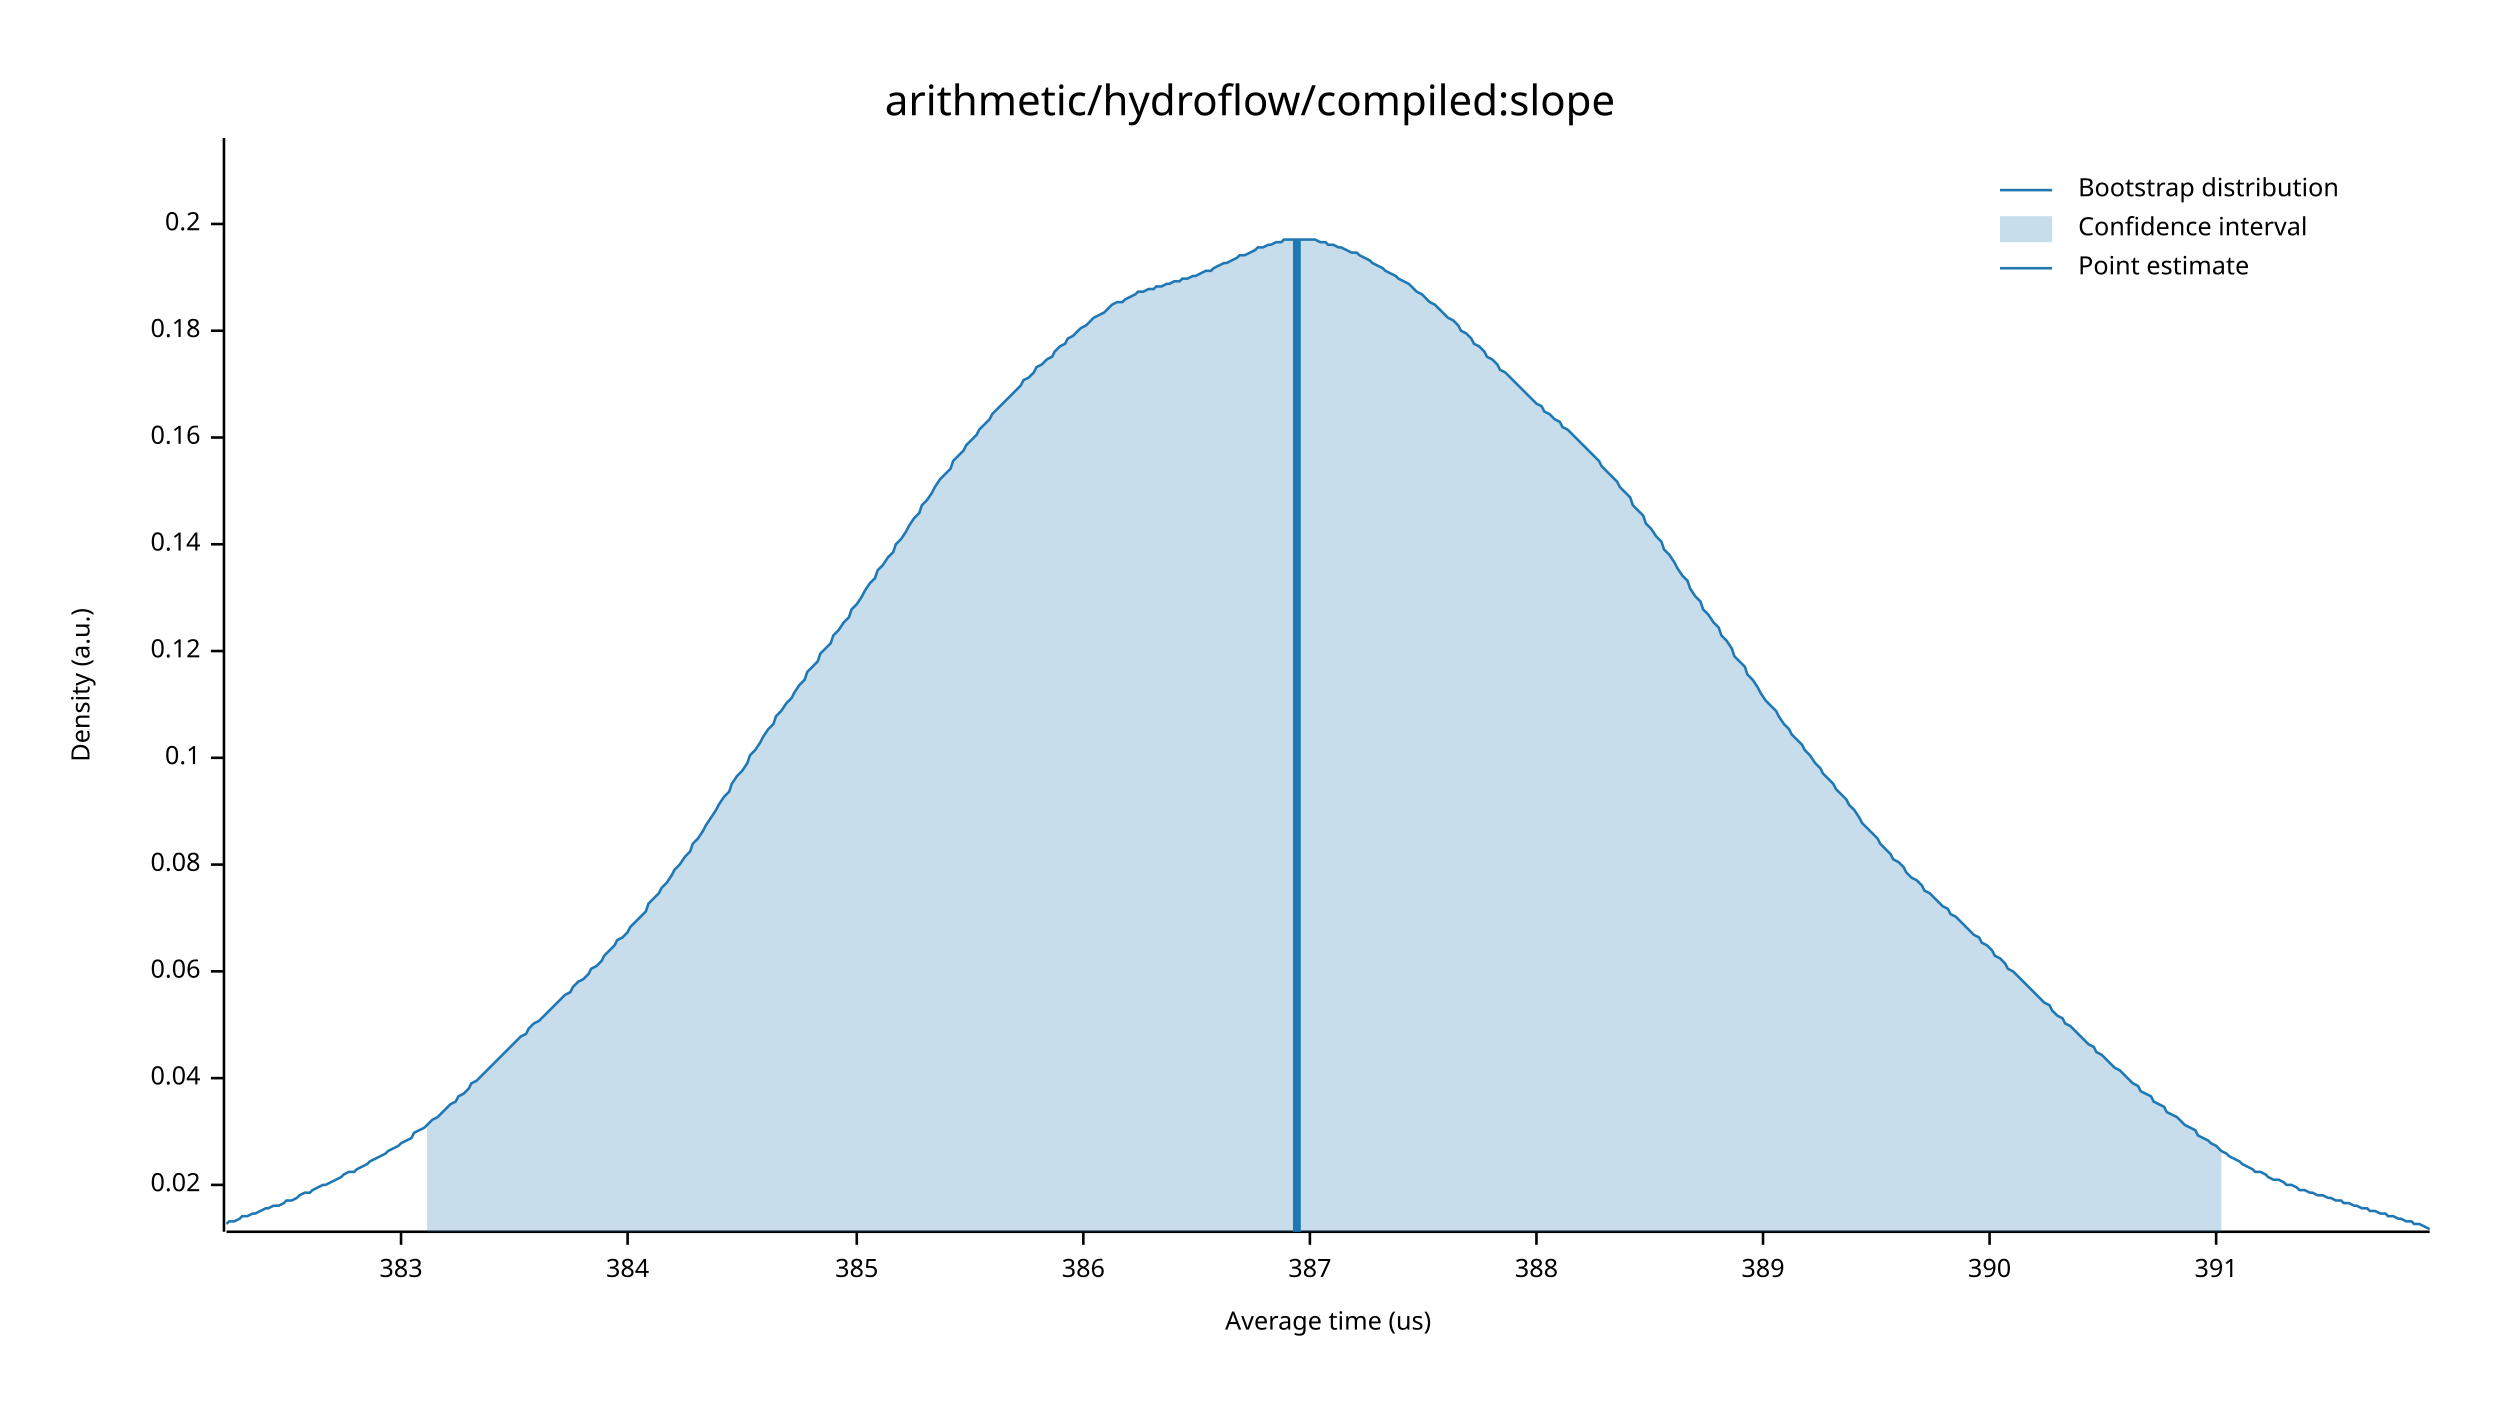
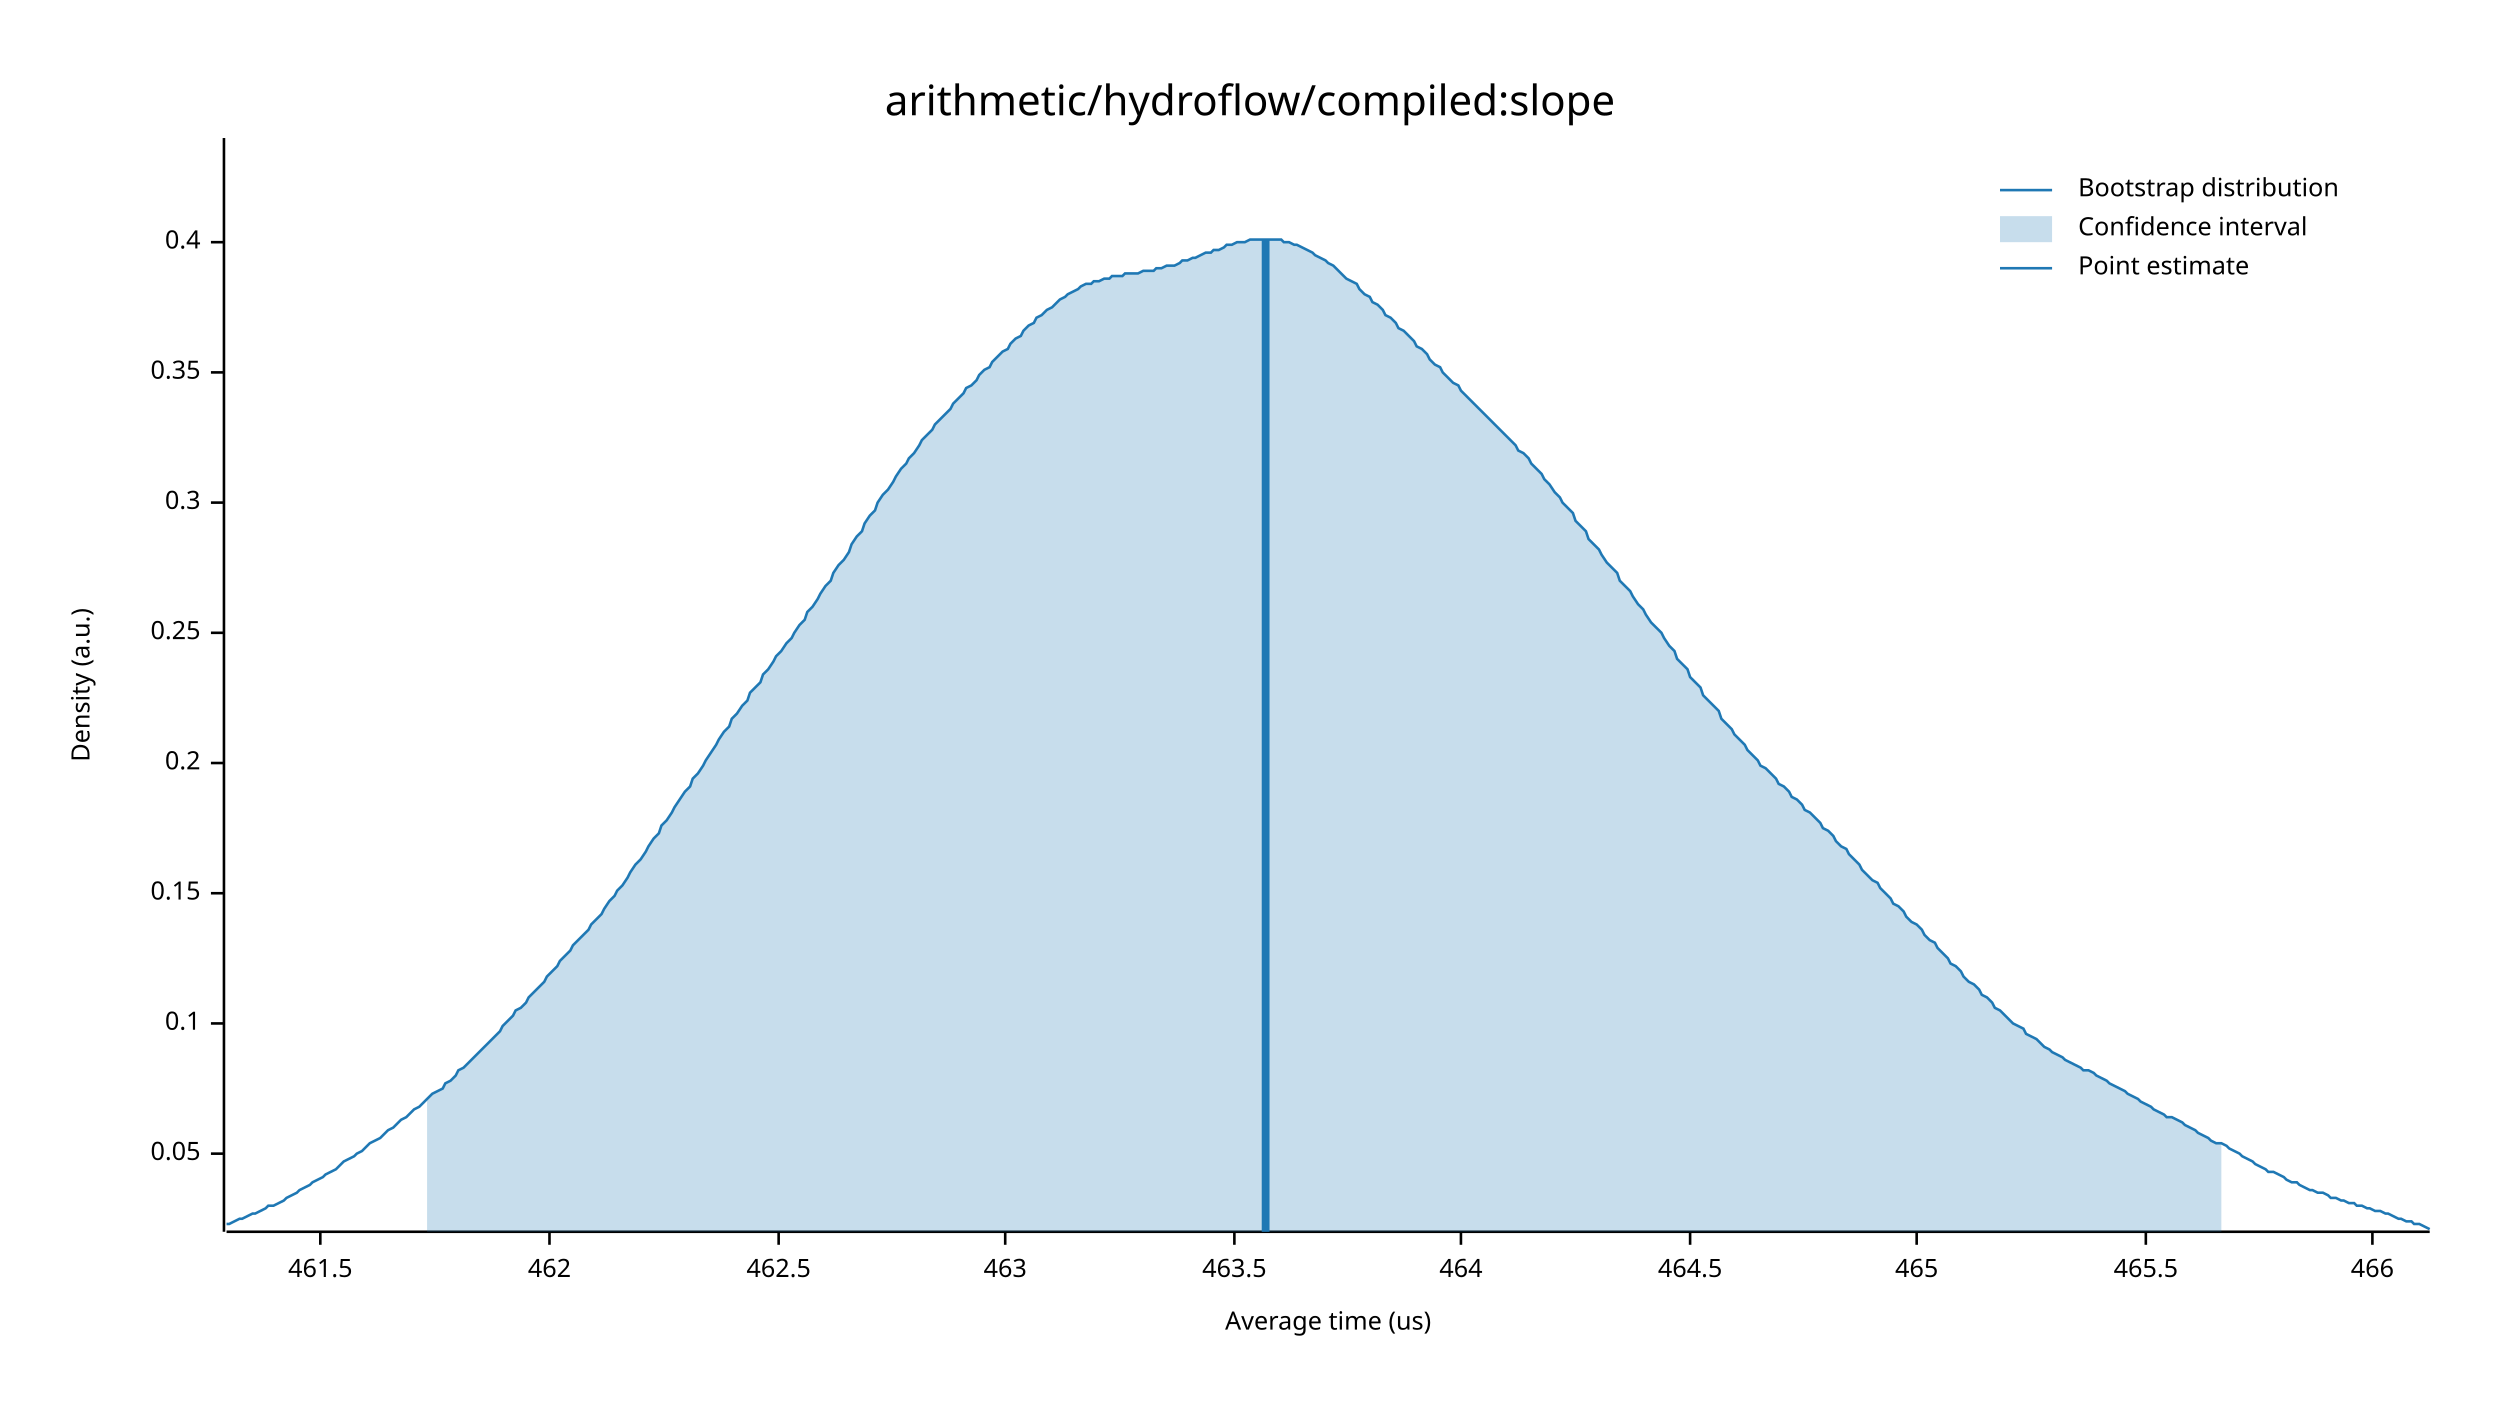
<svg xmlns="http://www.w3.org/2000/svg" width="960" height="540" viewBox="0 0 960 540">
  <text x="480" y="32" dy="0.76em" text-anchor="middle" font-family="sans-serif" font-size="16.129" opacity="1" fill="#000000">
arithmetic/hydroflow/compiled:slope
</text>
  <text x="27" y="263" dy="0.76em" text-anchor="middle" font-family="sans-serif" font-size="9.677" opacity="1" fill="#000000" transform="rotate(270, 27, 263)">
Density (a.u.)
</text>
  <text x="510" y="513" dy="-0.5ex" text-anchor="middle" font-family="sans-serif" font-size="9.677" opacity="1" fill="#000000">
Average time (us)
</text>
  <polyline fill="none" opacity="1" stroke="#000000" stroke-width="1" points="86,53 86,473 " />
-   <text x="77" y="455" dy="0.5ex" text-anchor="end" font-family="sans-serif" font-size="9.677" opacity="1" fill="#000000">
- 0.02
+   <text x="77" y="443" dy="0.5ex" text-anchor="end" font-family="sans-serif" font-size="9.677" opacity="1" fill="#000000">
+ 0.05
</text>
-   <polyline fill="none" opacity="1" stroke="#000000" stroke-width="1" points="81,455 86,455 " />
-   <text x="77" y="414" dy="0.5ex" text-anchor="end" font-family="sans-serif" font-size="9.677" opacity="1" fill="#000000">
- 0.04
- </text>
-   <polyline fill="none" opacity="1" stroke="#000000" stroke-width="1" points="81,414 86,414 " />
-   <text x="77" y="373" dy="0.5ex" text-anchor="end" font-family="sans-serif" font-size="9.677" opacity="1" fill="#000000">
- 0.06
- </text>
-   <polyline fill="none" opacity="1" stroke="#000000" stroke-width="1" points="81,373 86,373 " />
-   <text x="77" y="332" dy="0.5ex" text-anchor="end" font-family="sans-serif" font-size="9.677" opacity="1" fill="#000000">
- 0.08
- </text>
-   <polyline fill="none" opacity="1" stroke="#000000" stroke-width="1" points="81,332 86,332 " />
-   <text x="77" y="291" dy="0.5ex" text-anchor="end" font-family="sans-serif" font-size="9.677" opacity="1" fill="#000000">
+   <polyline fill="none" opacity="1" stroke="#000000" stroke-width="1" points="81,443 86,443 " />
+   <text x="77" y="393" dy="0.5ex" text-anchor="end" font-family="sans-serif" font-size="9.677" opacity="1" fill="#000000">
0.1
</text>
-   <polyline fill="none" opacity="1" stroke="#000000" stroke-width="1" points="81,291 86,291 " />
-   <text x="77" y="250" dy="0.5ex" text-anchor="end" font-family="sans-serif" font-size="9.677" opacity="1" fill="#000000">
- 0.12
+   <polyline fill="none" opacity="1" stroke="#000000" stroke-width="1" points="81,393 86,393 " />
+   <text x="77" y="343" dy="0.5ex" text-anchor="end" font-family="sans-serif" font-size="9.677" opacity="1" fill="#000000">
+ 0.15
</text>
-   <polyline fill="none" opacity="1" stroke="#000000" stroke-width="1" points="81,250 86,250 " />
-   <text x="77" y="209" dy="0.5ex" text-anchor="end" font-family="sans-serif" font-size="9.677" opacity="1" fill="#000000">
- 0.14
- </text>
-   <polyline fill="none" opacity="1" stroke="#000000" stroke-width="1" points="81,209 86,209 " />
-   <text x="77" y="168" dy="0.5ex" text-anchor="end" font-family="sans-serif" font-size="9.677" opacity="1" fill="#000000">
- 0.16
- </text>
-   <polyline fill="none" opacity="1" stroke="#000000" stroke-width="1" points="81,168 86,168 " />
-   <text x="77" y="127" dy="0.5ex" text-anchor="end" font-family="sans-serif" font-size="9.677" opacity="1" fill="#000000">
- 0.18
- </text>
-   <polyline fill="none" opacity="1" stroke="#000000" stroke-width="1" points="81,127 86,127 " />
-   <text x="77" y="86" dy="0.5ex" text-anchor="end" font-family="sans-serif" font-size="9.677" opacity="1" fill="#000000">
+   <polyline fill="none" opacity="1" stroke="#000000" stroke-width="1" points="81,343 86,343 " />
+   <text x="77" y="293" dy="0.5ex" text-anchor="end" font-family="sans-serif" font-size="9.677" opacity="1" fill="#000000">
0.2
</text>
-   <polyline fill="none" opacity="1" stroke="#000000" stroke-width="1" points="81,86 86,86 " />
+   <polyline fill="none" opacity="1" stroke="#000000" stroke-width="1" points="81,293 86,293 " />
+   <text x="77" y="243" dy="0.5ex" text-anchor="end" font-family="sans-serif" font-size="9.677" opacity="1" fill="#000000">
+ 0.25
+ </text>
+   <polyline fill="none" opacity="1" stroke="#000000" stroke-width="1" points="81,243 86,243 " />
+   <text x="77" y="193" dy="0.5ex" text-anchor="end" font-family="sans-serif" font-size="9.677" opacity="1" fill="#000000">
+ 0.3
+ </text>
+   <polyline fill="none" opacity="1" stroke="#000000" stroke-width="1" points="81,193 86,193 " />
+   <text x="77" y="143" dy="0.5ex" text-anchor="end" font-family="sans-serif" font-size="9.677" opacity="1" fill="#000000">
+ 0.35
+ </text>
+   <polyline fill="none" opacity="1" stroke="#000000" stroke-width="1" points="81,143 86,143 " />
+   <text x="77" y="93" dy="0.5ex" text-anchor="end" font-family="sans-serif" font-size="9.677" opacity="1" fill="#000000">
+ 0.4
+ </text>
+   <polyline fill="none" opacity="1" stroke="#000000" stroke-width="1" points="81,93 86,93 " />
  <polyline fill="none" opacity="1" stroke="#000000" stroke-width="1" points="87,473 933,473 " />
-   <text x="154" y="483" dy="0.76em" text-anchor="middle" font-family="sans-serif" font-size="9.677" opacity="1" fill="#000000">
- 383
+   <text x="123" y="483" dy="0.76em" text-anchor="middle" font-family="sans-serif" font-size="9.677" opacity="1" fill="#000000">
+ 461.5
</text>
-   <polyline fill="none" opacity="1" stroke="#000000" stroke-width="1" points="154,473 154,478 " />
-   <text x="241" y="483" dy="0.76em" text-anchor="middle" font-family="sans-serif" font-size="9.677" opacity="1" fill="#000000">
- 384
+   <polyline fill="none" opacity="1" stroke="#000000" stroke-width="1" points="123,473 123,478 " />
+   <text x="211" y="483" dy="0.76em" text-anchor="middle" font-family="sans-serif" font-size="9.677" opacity="1" fill="#000000">
+ 462
</text>
-   <polyline fill="none" opacity="1" stroke="#000000" stroke-width="1" points="241,473 241,478 " />
-   <text x="329" y="483" dy="0.76em" text-anchor="middle" font-family="sans-serif" font-size="9.677" opacity="1" fill="#000000">
- 385
+   <polyline fill="none" opacity="1" stroke="#000000" stroke-width="1" points="211,473 211,478 " />
+   <text x="299" y="483" dy="0.76em" text-anchor="middle" font-family="sans-serif" font-size="9.677" opacity="1" fill="#000000">
+ 462.5
</text>
-   <polyline fill="none" opacity="1" stroke="#000000" stroke-width="1" points="329,473 329,478 " />
-   <text x="416" y="483" dy="0.76em" text-anchor="middle" font-family="sans-serif" font-size="9.677" opacity="1" fill="#000000">
- 386
+   <polyline fill="none" opacity="1" stroke="#000000" stroke-width="1" points="299,473 299,478 " />
+   <text x="386" y="483" dy="0.76em" text-anchor="middle" font-family="sans-serif" font-size="9.677" opacity="1" fill="#000000">
+ 463
</text>
-   <polyline fill="none" opacity="1" stroke="#000000" stroke-width="1" points="416,473 416,478 " />
-   <text x="503" y="483" dy="0.76em" text-anchor="middle" font-family="sans-serif" font-size="9.677" opacity="1" fill="#000000">
- 387
+   <polyline fill="none" opacity="1" stroke="#000000" stroke-width="1" points="386,473 386,478 " />
+   <text x="474" y="483" dy="0.76em" text-anchor="middle" font-family="sans-serif" font-size="9.677" opacity="1" fill="#000000">
+ 463.5
</text>
-   <polyline fill="none" opacity="1" stroke="#000000" stroke-width="1" points="503,473 503,478 " />
-   <text x="590" y="483" dy="0.76em" text-anchor="middle" font-family="sans-serif" font-size="9.677" opacity="1" fill="#000000">
- 388
+   <polyline fill="none" opacity="1" stroke="#000000" stroke-width="1" points="474,473 474,478 " />
+   <text x="561" y="483" dy="0.76em" text-anchor="middle" font-family="sans-serif" font-size="9.677" opacity="1" fill="#000000">
+ 464
</text>
-   <polyline fill="none" opacity="1" stroke="#000000" stroke-width="1" points="590,473 590,478 " />
-   <text x="677" y="483" dy="0.76em" text-anchor="middle" font-family="sans-serif" font-size="9.677" opacity="1" fill="#000000">
- 389
+   <polyline fill="none" opacity="1" stroke="#000000" stroke-width="1" points="561,473 561,478 " />
+   <text x="649" y="483" dy="0.76em" text-anchor="middle" font-family="sans-serif" font-size="9.677" opacity="1" fill="#000000">
+ 464.5
</text>
-   <polyline fill="none" opacity="1" stroke="#000000" stroke-width="1" points="677,473 677,478 " />
-   <text x="764" y="483" dy="0.76em" text-anchor="middle" font-family="sans-serif" font-size="9.677" opacity="1" fill="#000000">
- 390
+   <polyline fill="none" opacity="1" stroke="#000000" stroke-width="1" points="649,473 649,478 " />
+   <text x="736" y="483" dy="0.76em" text-anchor="middle" font-family="sans-serif" font-size="9.677" opacity="1" fill="#000000">
+ 465
</text>
-   <polyline fill="none" opacity="1" stroke="#000000" stroke-width="1" points="764,473 764,478 " />
-   <text x="851" y="483" dy="0.76em" text-anchor="middle" font-family="sans-serif" font-size="9.677" opacity="1" fill="#000000">
- 391
+   <polyline fill="none" opacity="1" stroke="#000000" stroke-width="1" points="736,473 736,478 " />
+   <text x="824" y="483" dy="0.76em" text-anchor="middle" font-family="sans-serif" font-size="9.677" opacity="1" fill="#000000">
+ 465.5
</text>
-   <polyline fill="none" opacity="1" stroke="#000000" stroke-width="1" points="851,473 851,478 " />
-   <polyline fill="none" opacity="1" stroke="#1F78B4" stroke-width="1" points="87,470 88,469 90,469 92,468 93,467 95,467 97,466 98,466 100,465 102,464 103,464 105,463 107,463 109,462 110,461 112,461 114,460 115,459 117,458 119,458 120,457 122,456 124,455 125,455 127,454 129,453 131,452 132,451 134,450 136,450 137,449 139,448 141,447 142,446 144,445 146,444 148,443 149,442 151,441 153,440 154,439 156,438 158,437 159,435 161,434 163,433 164,432 166,430 168,429 170,427 171,426 173,424 175,423 176,421 178,420 180,418 181,416 183,415 185,413 187,411 188,410 190,408 192,406 193,405 195,403 197,401 198,400 200,398 202,397 203,395 205,393 207,392 209,390 210,389 212,387 214,385 215,384 217,382 219,381 220,379 222,377 224,376 226,374 227,372 229,371 231,369 232,367 234,365 236,363 237,361 239,360 241,358 242,356 244,354 246,352 248,350 249,347 251,345 253,343 254,341 256,339 258,336 259,334 261,332 263,329 265,327 266,324 268,322 270,319 271,317 273,314 275,311 276,309 278,306 280,304 281,301 283,298 285,296 287,293 288,290 290,288 292,285 293,283 295,280 297,278 298,275 300,273 302,270 304,268 305,266 307,263 309,261 310,258 312,256 314,254 315,251 317,249 319,247 320,244 322,242 324,239 326,237 327,234 329,232 331,229 332,227 334,224 336,222 337,219 339,217 341,214 343,212 344,209 346,207 348,204 349,202 351,199 353,197 354,194 356,192 358,189 359,187 361,184 363,182 365,180 366,177 368,175 370,173 371,171 373,169 375,167 376,165 378,163 380,161 381,159 383,157 385,155 387,153 388,152 390,150 392,148 393,146 395,145 397,143 398,141 400,140 402,138 404,137 405,135 407,133 409,132 410,130 412,129 414,127 415,126 417,125 419,123 420,122 422,121 424,120 426,118 427,117 429,116 431,116 432,115 434,114 436,113 437,112 439,112 441,111 443,111 444,110 446,110 448,109 449,109 451,108 453,108 454,107 456,107 458,106 459,106 461,105 463,104 465,104 466,103 468,102 470,101 471,101 473,100 475,99 476,98 478,98 480,97 482,96 483,95 485,95 487,94 488,94 490,93 492,93 493,92 495,92 497,92 498,92 500,92 502,92 504,92 505,92 507,93 509,93 510,94 512,94 514,95 515,95 517,96 519,97 521,97 522,98 524,99 526,100 527,101 529,102 531,103 532,104 534,105 536,106 537,107 539,108 541,109 543,111 544,112 546,113 548,115 549,116 551,117 553,119 554,120 556,122 558,123 560,125 561,127 563,128 565,130 566,132 568,133 570,135 571,137 573,138 575,140 576,142 578,143 580,145 582,147 583,148 585,150 587,152 588,153 590,155 592,156 593,158 595,159 597,161 599,162 600,164 602,165 604,167 605,168 607,170 609,172 610,173 612,175 614,177 615,179 617,181 619,183 621,185 622,187 624,189 626,191 627,194 629,196 631,198 632,201 634,203 636,206 638,208 639,211 641,213 643,216 644,218 646,221 648,223 649,226 651,229 653,231 654,234 656,236 658,239 660,241 661,244 663,246 665,249 666,252 668,254 670,256 671,259 673,261 675,264 676,266 678,269 680,271 682,273 683,275 685,278 687,280 688,282 690,284 692,286 693,288 695,290 697,293 699,295 700,297 702,299 704,301 705,303 707,305 709,307 710,309 712,311 714,314 715,316 717,318 719,320 721,322 722,324 724,326 726,328 727,330 729,331 731,333 732,335 734,337 736,338 738,340 739,342 741,343 743,345 744,346 746,348 748,349 749,351 751,352 753,354 754,355 756,357 758,359 760,360 761,362 763,363 765,365 766,367 768,368 770,370 771,372 773,373 775,375 777,377 778,378 780,380 782,382 783,383 785,385 787,386 788,388 790,390 792,391 793,393 795,394 797,396 799,398 800,399 802,401 804,402 805,404 807,405 809,407 810,408 812,410 814,411 816,413 817,414 819,416 821,417 822,419 824,420 826,421 827,423 829,424 831,425 832,427 834,428 836,429 838,431 839,432 841,433 843,434 844,436 846,437 848,438 849,439 851,440 853,442 855,443 856,444 858,445 860,446 861,447 863,448 865,449 866,450 868,450 870,451 871,452 873,453 875,453 877,454 878,455 880,455 882,456 883,457 885,457 887,458 888,458 890,459 892,459 894,460 895,460 897,461 899,461 900,462 902,462 904,463 905,463 907,464 909,464 910,465 912,465 914,466 916,466 917,467 919,467 921,468 922,468 924,469 926,469 927,470 929,470 931,471 933,472 " />
-   <polygon opacity="0.25" fill="#1F78B4" points="164,432 166,430 168,429 170,427 171,426 173,424 175,423 176,421 178,420 180,418 181,416 183,415 185,413 187,411 188,410 190,408 192,406 193,405 195,403 197,401 198,400 200,398 202,397 203,395 205,393 207,392 209,390 210,389 212,387 214,385 215,384 217,382 219,381 220,379 222,377 224,376 226,374 227,372 229,371 231,369 232,367 234,365 236,363 237,361 239,360 241,358 242,356 244,354 246,352 248,350 249,347 251,345 253,343 254,341 256,339 258,336 259,334 261,332 263,329 265,327 266,324 268,322 270,319 271,317 273,314 275,311 276,309 278,306 280,304 281,301 283,298 285,296 287,293 288,290 290,288 292,285 293,283 295,280 297,278 298,275 300,273 302,270 304,268 305,266 307,263 309,261 310,258 312,256 314,254 315,251 317,249 319,247 320,244 322,242 324,239 326,237 327,234 329,232 331,229 332,227 334,224 336,222 337,219 339,217 341,214 343,212 344,209 346,207 348,204 349,202 351,199 353,197 354,194 356,192 358,189 359,187 361,184 363,182 365,180 366,177 368,175 370,173 371,171 373,169 375,167 376,165 378,163 380,161 381,159 383,157 385,155 387,153 388,152 390,150 392,148 393,146 395,145 397,143 398,141 400,140 402,138 404,137 405,135 407,133 409,132 410,130 412,129 414,127 415,126 417,125 419,123 420,122 422,121 424,120 426,118 427,117 429,116 431,116 432,115 434,114 436,113 437,112 439,112 441,111 443,111 444,110 446,110 448,109 449,109 451,108 453,108 454,107 456,107 458,106 459,106 461,105 463,104 465,104 466,103 468,102 470,101 471,101 473,100 475,99 476,98 478,98 480,97 482,96 483,95 485,95 487,94 488,94 490,93 492,93 493,92 495,92 497,92 498,92 500,92 502,92 504,92 505,92 507,93 509,93 510,94 512,94 514,95 515,95 517,96 519,97 521,97 522,98 524,99 526,100 527,101 529,102 531,103 532,104 534,105 536,106 537,107 539,108 541,109 543,111 544,112 546,113 548,115 549,116 551,117 553,119 554,120 556,122 558,123 560,125 561,127 563,128 565,130 566,132 568,133 570,135 571,137 573,138 575,140 576,142 578,143 580,145 582,147 583,148 585,150 587,152 588,153 590,155 592,156 593,158 595,159 597,161 599,162 600,164 602,165 604,167 605,168 607,170 609,172 610,173 612,175 614,177 615,179 617,181 619,183 621,185 622,187 624,189 626,191 627,194 629,196 631,198 632,201 634,203 636,206 638,208 639,211 641,213 643,216 644,218 646,221 648,223 649,226 651,229 653,231 654,234 656,236 658,239 660,241 661,244 663,246 665,249 666,252 668,254 670,256 671,259 673,261 675,264 676,266 678,269 680,271 682,273 683,275 685,278 687,280 688,282 690,284 692,286 693,288 695,290 697,293 699,295 700,297 702,299 704,301 705,303 707,305 709,307 710,309 712,311 714,314 715,316 717,318 719,320 721,322 722,324 724,326 726,328 727,330 729,331 731,333 732,335 734,337 736,338 738,340 739,342 741,343 743,345 744,346 746,348 748,349 749,351 751,352 753,354 754,355 756,357 758,359 760,360 761,362 763,363 765,365 766,367 768,368 770,370 771,372 773,373 775,375 777,377 778,378 780,380 782,382 783,383 785,385 787,386 788,388 790,390 792,391 793,393 795,394 797,396 799,398 800,399 802,401 804,402 805,404 807,405 809,407 810,408 812,410 814,411 816,413 817,414 819,416 821,417 822,419 824,420 826,421 827,423 829,424 831,425 832,427 834,428 836,429 838,431 839,432 841,433 843,434 844,436 846,437 848,438 849,439 851,440 853,442 853,473 164,473 " />
-   <polyline fill="none" opacity="1" stroke="#1F78B4" stroke-width="3" points="498,473 498,92 " />
+   <polyline fill="none" opacity="1" stroke="#000000" stroke-width="1" points="824,473 824,478 " />
+   <text x="911" y="483" dy="0.76em" text-anchor="middle" font-family="sans-serif" font-size="9.677" opacity="1" fill="#000000">
+ 466
+ </text>
+   <polyline fill="none" opacity="1" stroke="#000000" stroke-width="1" points="911,473 911,478 " />
+   <polyline fill="none" opacity="1" stroke="#1F78B4" stroke-width="1" points="87,470 88,470 90,469 92,468 93,468 95,467 97,466 98,466 100,465 102,464 103,463 105,463 107,462 109,461 110,460 112,459 114,458 115,457 117,456 119,455 120,454 122,453 124,452 125,451 127,450 129,449 131,447 132,446 134,445 136,444 137,443 139,442 141,440 142,439 144,438 146,437 148,435 149,434 151,433 153,431 154,430 156,429 158,427 159,426 161,425 163,423 164,422 166,420 168,419 170,418 171,416 173,415 175,413 176,411 178,410 180,408 181,407 183,405 185,403 187,401 188,400 190,398 192,396 193,394 195,392 197,390 198,388 200,387 202,385 203,383 205,381 207,379 209,377 210,375 212,373 214,371 215,369 217,367 219,365 220,363 222,361 224,359 226,357 227,355 229,353 231,351 232,349 234,346 236,344 237,342 239,340 241,337 242,335 244,332 246,330 248,327 249,325 251,322 253,320 254,317 256,315 258,312 259,310 261,307 263,304 265,302 266,299 268,297 270,294 271,292 273,289 275,286 276,284 278,281 280,279 281,276 283,274 285,271 287,269 288,266 290,264 292,262 293,259 295,257 297,254 298,252 300,250 302,247 304,245 305,243 307,240 309,238 310,235 312,233 314,230 315,228 317,225 319,223 320,220 322,217 324,215 326,212 327,209 329,206 331,204 332,201 334,198 336,196 337,193 339,190 341,188 343,185 344,183 346,180 348,178 349,176 351,174 353,171 354,169 356,167 358,165 359,163 361,161 363,159 365,157 366,155 368,153 370,151 371,149 373,148 375,146 376,144 378,142 380,141 381,139 383,137 385,135 387,134 388,132 390,130 392,129 393,127 395,125 397,124 398,122 400,121 402,119 404,118 405,117 407,115 409,114 410,113 412,112 414,111 415,110 417,109 419,109 420,108 422,108 424,107 426,107 427,106 429,106 431,106 432,105 434,105 436,105 437,105 439,104 441,104 443,104 444,103 446,103 448,102 449,102 451,102 453,101 454,100 456,100 458,99 459,99 461,98 463,97 465,97 466,96 468,96 470,95 471,94 473,94 475,93 476,93 478,93 480,92 482,92 483,92 485,92 487,92 488,92 490,92 492,92 493,93 495,93 497,94 498,94 500,95 502,96 504,97 505,98 507,99 509,100 510,101 512,102 514,104 515,105 517,107 519,108 521,109 522,111 524,113 526,114 527,116 529,117 531,119 532,121 534,122 536,124 537,126 539,127 541,129 543,131 544,133 546,134 548,136 549,138 551,140 553,141 554,143 556,145 558,147 560,148 561,150 563,152 565,154 566,155 568,157 570,159 571,160 573,162 575,164 576,165 578,167 580,169 582,171 583,173 585,174 587,176 588,178 590,180 592,182 593,184 595,186 597,189 599,191 600,193 602,195 604,197 605,200 607,202 609,204 610,207 612,209 614,211 615,213 617,216 619,218 621,220 622,223 624,225 626,227 627,229 629,232 631,234 632,236 634,239 636,241 638,243 639,245 641,248 643,250 644,253 646,255 648,257 649,260 651,262 653,264 654,267 656,269 658,271 660,273 661,276 663,278 665,280 666,282 668,284 670,286 671,288 673,290 675,292 676,294 678,295 680,297 682,299 683,301 685,302 687,304 688,306 690,307 692,309 693,311 695,312 697,314 699,316 700,318 702,319 704,321 705,323 707,325 709,326 710,328 712,330 714,332 715,334 717,336 719,338 721,339 722,341 724,343 726,345 727,347 729,348 731,350 732,352 734,354 736,355 738,357 739,359 741,361 743,362 744,364 746,366 748,368 749,370 751,371 753,373 754,375 756,377 758,378 760,380 761,382 763,383 765,385 766,387 768,388 770,390 771,391 773,393 775,394 777,395 778,397 780,398 782,399 783,400 785,402 787,403 788,404 790,405 792,406 793,407 795,408 797,409 799,410 800,411 802,411 804,412 805,413 807,414 809,415 810,416 812,417 814,418 816,419 817,420 819,421 821,422 822,423 824,424 826,425 827,426 829,427 831,428 832,429 834,429 836,430 838,431 839,432 841,433 843,434 844,435 846,436 848,437 849,438 851,439 853,439 855,440 856,441 858,442 860,443 861,444 863,445 865,446 866,447 868,448 870,449 871,450 873,450 875,451 877,452 878,453 880,454 882,454 883,455 885,456 887,457 888,457 890,458 892,458 894,459 895,460 897,460 899,461 900,461 902,462 904,462 905,463 907,463 909,464 910,464 912,465 914,465 916,466 917,466 919,467 921,468 922,468 924,469 926,469 927,470 929,470 931,471 933,472 " />
+   <polygon opacity="0.25" fill="#1F78B4" points="164,422 166,420 168,419 170,418 171,416 173,415 175,413 176,411 178,410 180,408 181,407 183,405 185,403 187,401 188,400 190,398 192,396 193,394 195,392 197,390 198,388 200,387 202,385 203,383 205,381 207,379 209,377 210,375 212,373 214,371 215,369 217,367 219,365 220,363 222,361 224,359 226,357 227,355 229,353 231,351 232,349 234,346 236,344 237,342 239,340 241,337 242,335 244,332 246,330 248,327 249,325 251,322 253,320 254,317 256,315 258,312 259,310 261,307 263,304 265,302 266,299 268,297 270,294 271,292 273,289 275,286 276,284 278,281 280,279 281,276 283,274 285,271 287,269 288,266 290,264 292,262 293,259 295,257 297,254 298,252 300,250 302,247 304,245 305,243 307,240 309,238 310,235 312,233 314,230 315,228 317,225 319,223 320,220 322,217 324,215 326,212 327,209 329,206 331,204 332,201 334,198 336,196 337,193 339,190 341,188 343,185 344,183 346,180 348,178 349,176 351,174 353,171 354,169 356,167 358,165 359,163 361,161 363,159 365,157 366,155 368,153 370,151 371,149 373,148 375,146 376,144 378,142 380,141 381,139 383,137 385,135 387,134 388,132 390,130 392,129 393,127 395,125 397,124 398,122 400,121 402,119 404,118 405,117 407,115 409,114 410,113 412,112 414,111 415,110 417,109 419,109 420,108 422,108 424,107 426,107 427,106 429,106 431,106 432,105 434,105 436,105 437,105 439,104 441,104 443,104 444,103 446,103 448,102 449,102 451,102 453,101 454,100 456,100 458,99 459,99 461,98 463,97 465,97 466,96 468,96 470,95 471,94 473,94 475,93 476,93 478,93 480,92 482,92 483,92 485,92 487,92 488,92 490,92 492,92 493,93 495,93 497,94 498,94 500,95 502,96 504,97 505,98 507,99 509,100 510,101 512,102 514,104 515,105 517,107 519,108 521,109 522,111 524,113 526,114 527,116 529,117 531,119 532,121 534,122 536,124 537,126 539,127 541,129 543,131 544,133 546,134 548,136 549,138 551,140 553,141 554,143 556,145 558,147 560,148 561,150 563,152 565,154 566,155 568,157 570,159 571,160 573,162 575,164 576,165 578,167 580,169 582,171 583,173 585,174 587,176 588,178 590,180 592,182 593,184 595,186 597,189 599,191 600,193 602,195 604,197 605,200 607,202 609,204 610,207 612,209 614,211 615,213 617,216 619,218 621,220 622,223 624,225 626,227 627,229 629,232 631,234 632,236 634,239 636,241 638,243 639,245 641,248 643,250 644,253 646,255 648,257 649,260 651,262 653,264 654,267 656,269 658,271 660,273 661,276 663,278 665,280 666,282 668,284 670,286 671,288 673,290 675,292 676,294 678,295 680,297 682,299 683,301 685,302 687,304 688,306 690,307 692,309 693,311 695,312 697,314 699,316 700,318 702,319 704,321 705,323 707,325 709,326 710,328 712,330 714,332 715,334 717,336 719,338 721,339 722,341 724,343 726,345 727,347 729,348 731,350 732,352 734,354 736,355 738,357 739,359 741,361 743,362 744,364 746,366 748,368 749,370 751,371 753,373 754,375 756,377 758,378 760,380 761,382 763,383 765,385 766,387 768,388 770,390 771,391 773,393 775,394 777,395 778,397 780,398 782,399 783,400 785,402 787,403 788,404 790,405 792,406 793,407 795,408 797,409 799,410 800,411 802,411 804,412 805,413 807,414 809,415 810,416 812,417 814,418 816,419 817,420 819,421 821,422 822,423 824,424 826,425 827,426 829,427 831,428 832,429 834,429 836,430 838,431 839,432 841,433 843,434 844,435 846,436 848,437 849,438 851,439 853,439 853,473 164,473 " />
+   <polyline fill="none" opacity="1" stroke="#1F78B4" stroke-width="3" points="486,473 486,92 " />
  <text x="798" y="68" dy="0.76em" text-anchor="start" font-family="sans-serif" font-size="9.677" opacity="1" fill="#000000">
Bootstrap distribution
</text>
  <text x="798" y="83" dy="0.76em" text-anchor="start" font-family="sans-serif" font-size="9.677" opacity="1" fill="#000000">
Confidence interval
</text>
  <text x="798" y="98" dy="0.76em" text-anchor="start" font-family="sans-serif" font-size="9.677" opacity="1" fill="#000000">
Point estimate
</text>
  <polyline fill="none" opacity="1" stroke="#1F78B4" stroke-width="1" points="768,73 788,73 " />
  <rect x="768" y="83" width="20" height="10" opacity="0.25" fill="#1F78B4" stroke="none" />
  <polyline fill="none" opacity="1" stroke="#1F78B4" stroke-width="1" points="768,103 788,103 " />
</svg>
